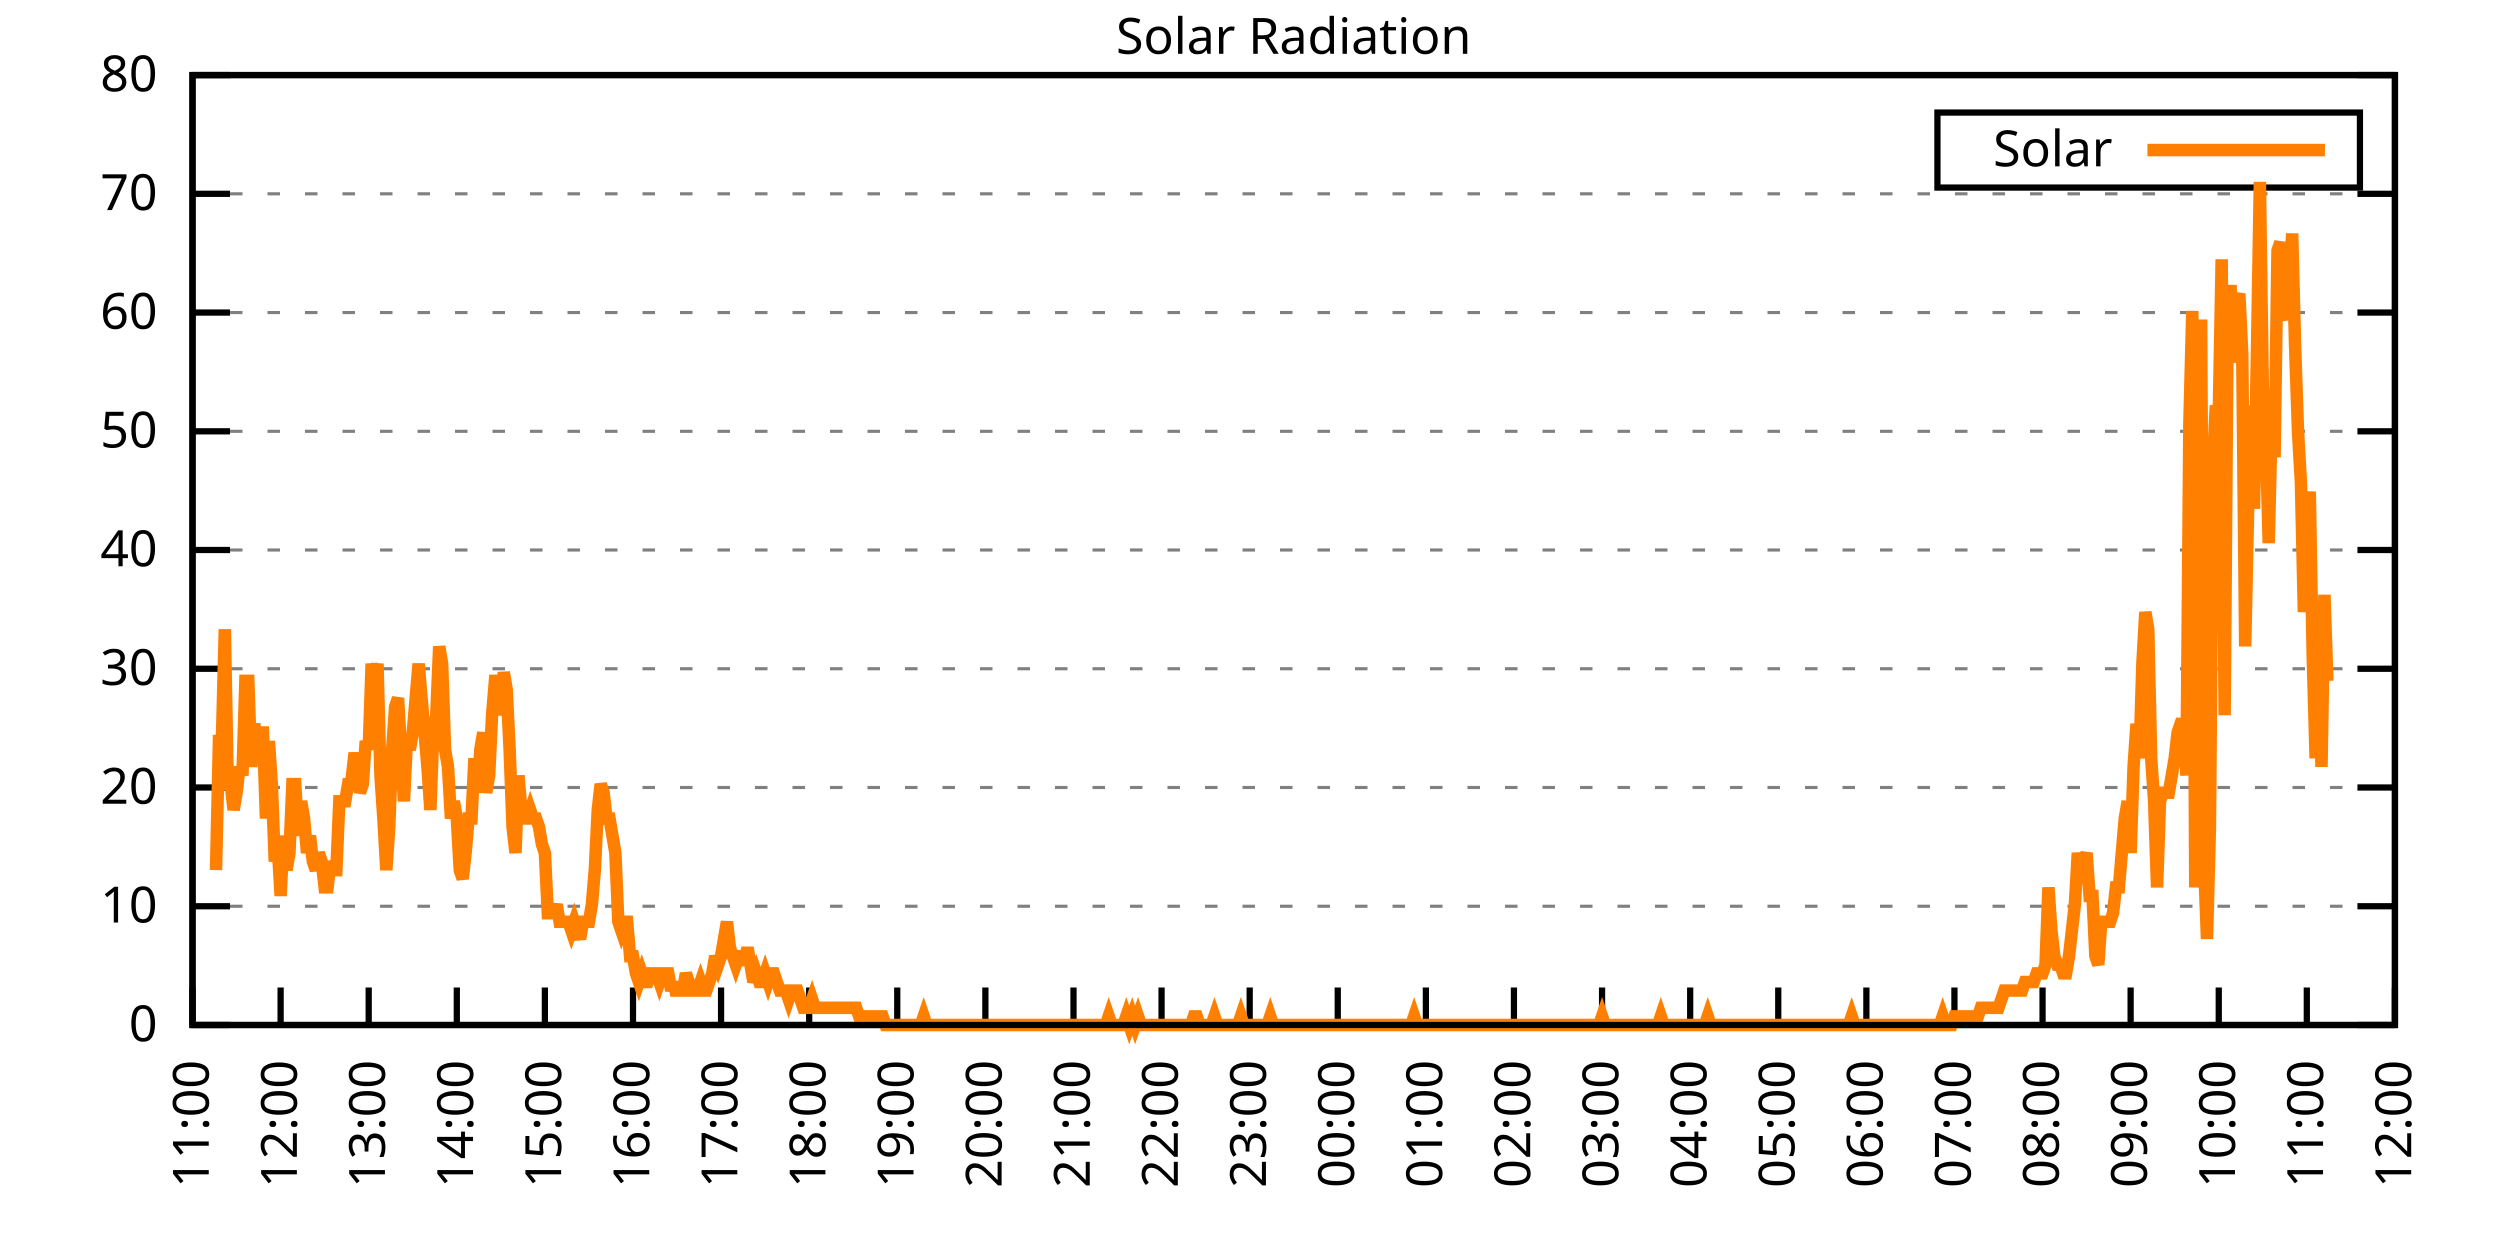
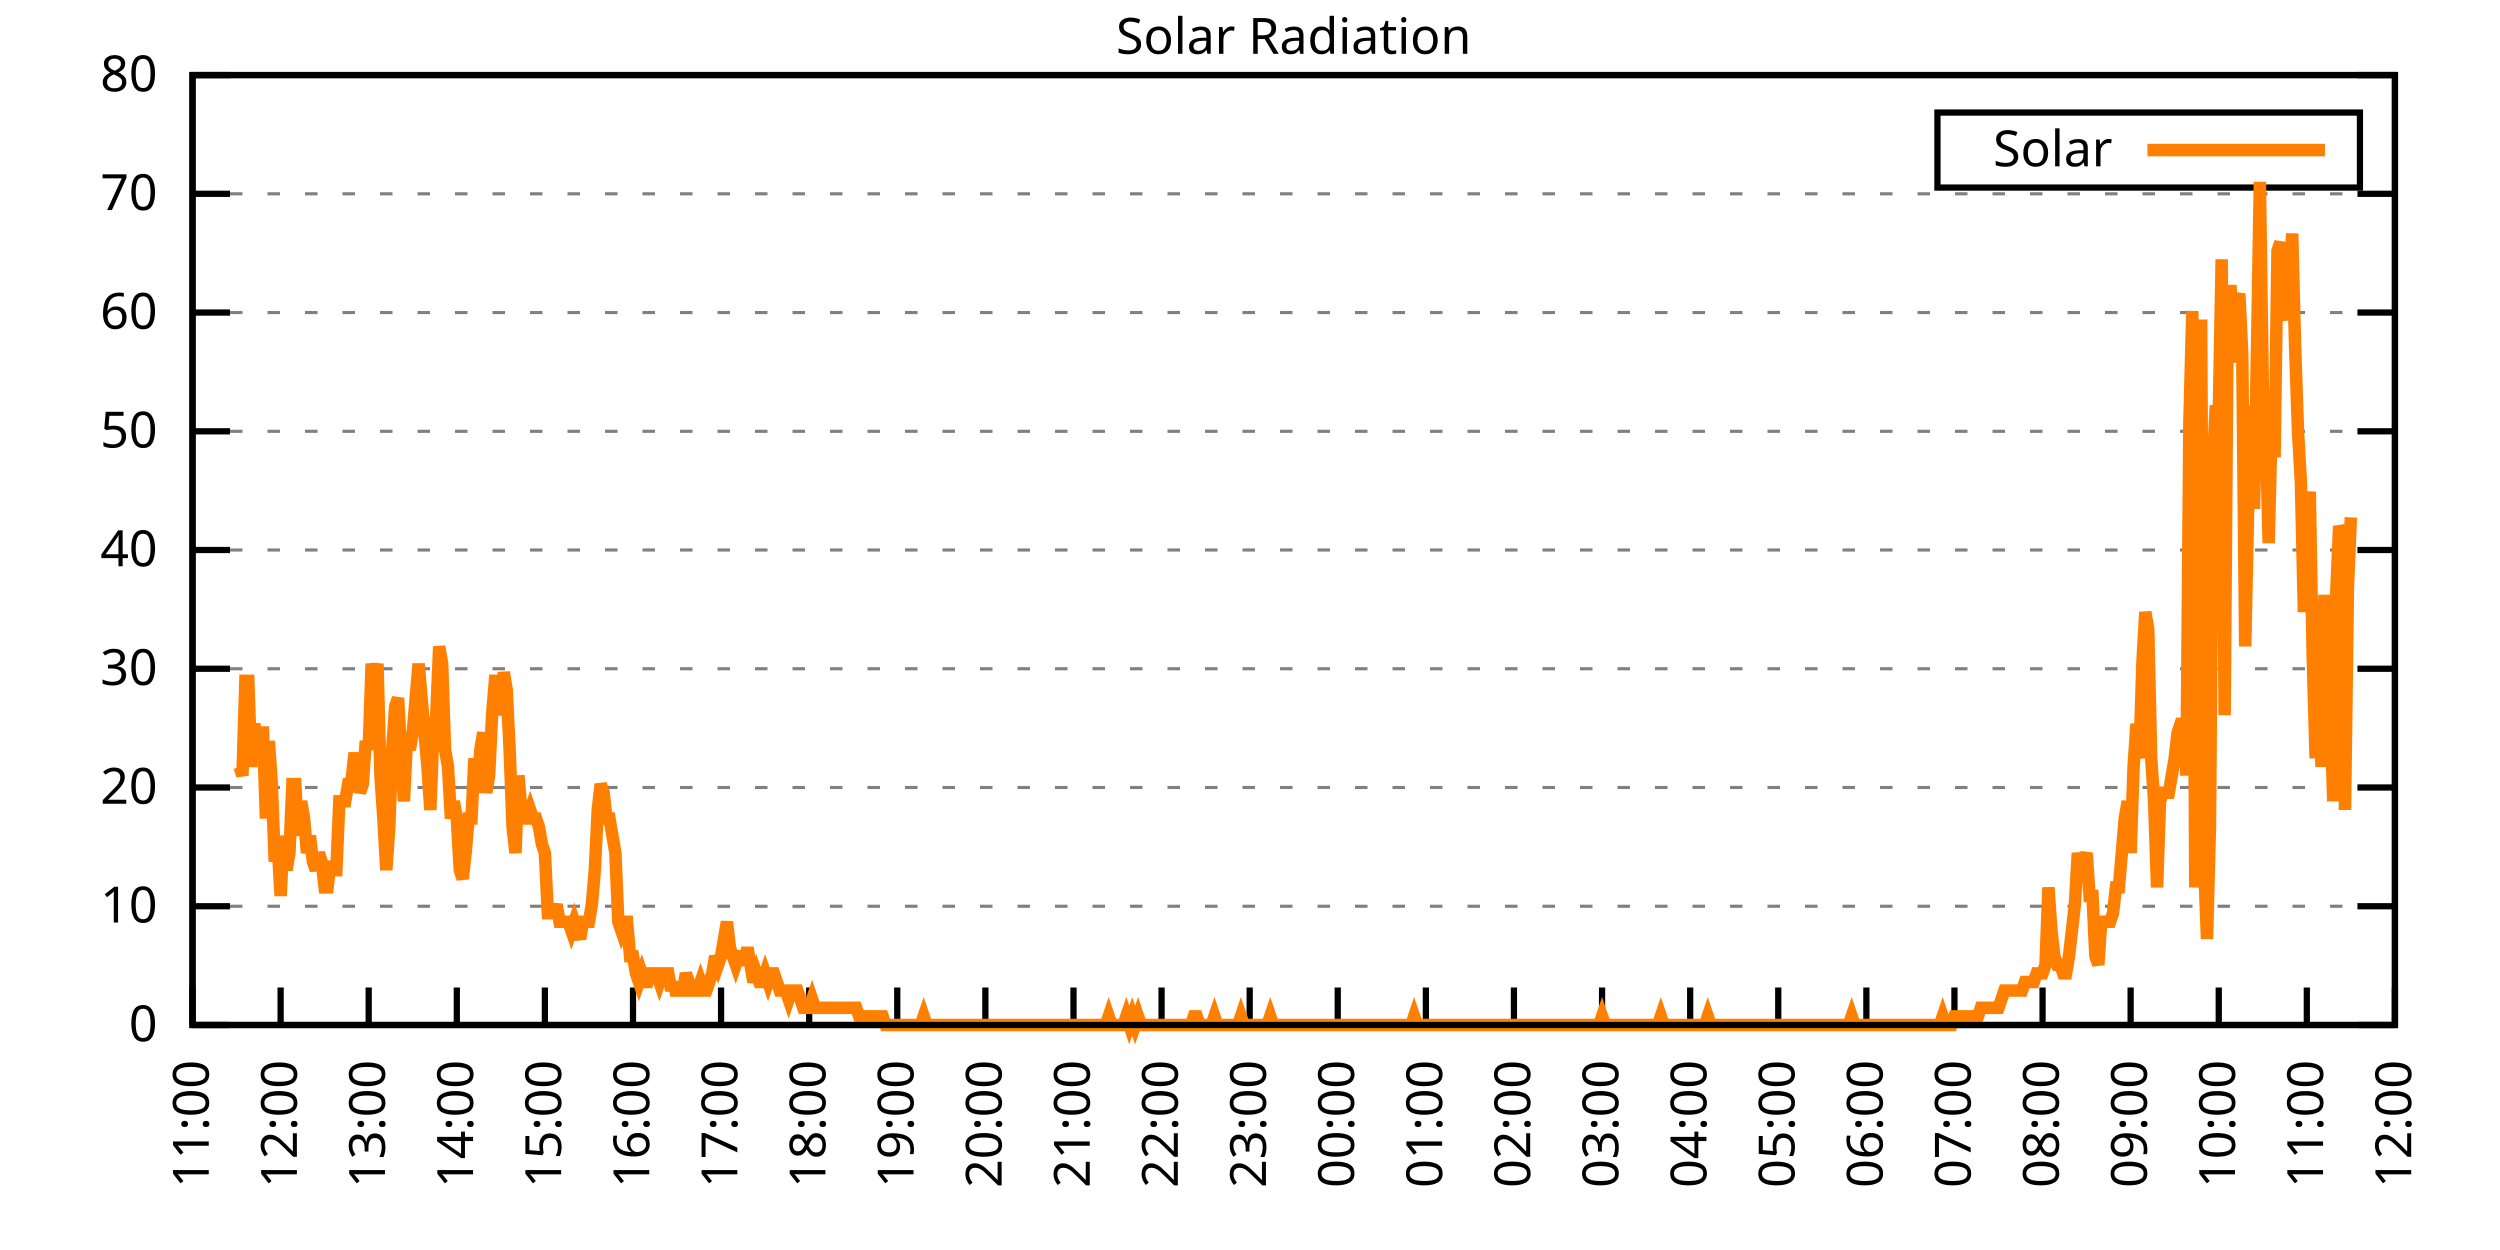
<svg xmlns="http://www.w3.org/2000/svg" xmlns:xlink="http://www.w3.org/1999/xlink" width="400" height="200" viewBox="0 0 400 200">
  <g id="gnuplot_canvas">
    <rect x="0" y="0" width="400" height="200" fill="none" />
    <defs>
      <circle id="gpDot" r="0.5" stroke-width="0.5" stroke="currentColor" />
      <path id="gpPt0" stroke-width="0.333" stroke="currentColor" d="M-1,0 h2 M0,-1 v2" />
      <path id="gpPt1" stroke-width="0.333" stroke="currentColor" d="M-1,-1 L1,1 M1,-1 L-1,1" />
      <path id="gpPt2" stroke-width="0.333" stroke="currentColor" d="M-1,0 L1,0 M0,-1 L0,1 M-1,-1 L1,1 M-1,1 L1,-1" />
      <rect id="gpPt3" stroke-width="0.333" stroke="currentColor" x="-1" y="-1" width="2" height="2" />
      <rect id="gpPt4" stroke-width="0.333" stroke="currentColor" fill="currentColor" x="-1" y="-1" width="2" height="2" />
      <circle id="gpPt5" stroke-width="0.333" stroke="currentColor" cx="0" cy="0" r="1" />
      <use xlink:href="#gpPt5" id="gpPt6" fill="currentColor" stroke="none" />
      <path id="gpPt7" stroke-width="0.333" stroke="currentColor" d="M0,-1.33 L-1.33,0.67 L1.33,0.67 z" />
      <use xlink:href="#gpPt7" id="gpPt8" fill="currentColor" stroke="none" />
      <use xlink:href="#gpPt7" id="gpPt9" stroke="currentColor" transform="rotate(180)" />
      <use xlink:href="#gpPt9" id="gpPt10" fill="currentColor" stroke="none" />
      <use xlink:href="#gpPt3" id="gpPt11" stroke="currentColor" transform="rotate(45)" />
      <use xlink:href="#gpPt11" id="gpPt12" fill="currentColor" stroke="none" />
      <path id="gpPt13" stroke-width="0.333" stroke="currentColor" d="M0,1.330 L1.265,0.411 L0.782,-1.067 L-0.782,-1.076 L-1.265,0.411 z" />
      <use xlink:href="#gpPt13" id="gpPt14" fill="currentColor" stroke="none" />
      <filter id="textbox" filterUnits="objectBoundingBox" x="0" y="0" height="1" width="1">
        <feFlood flood-color="white" flood-opacity="1" result="bgnd" />
        <feComposite in="SourceGraphic" in2="bgnd" operator="atop" />
      </filter>
      <filter id="greybox" filterUnits="objectBoundingBox" x="0" y="0" height="1" width="1">
        <feFlood flood-color="lightgrey" flood-opacity="1" result="grey" />
        <feComposite in="SourceGraphic" in2="grey" operator="atop" />
      </filter>
    </defs>
    <g fill="none" color="white" stroke="currentColor" stroke-width="1.00" stroke-linecap="butt" stroke-linejoin="miter">
</g>
    <g fill="none" color="black" stroke="currentColor" stroke-width="1.00" stroke-linecap="butt" stroke-linejoin="miter">
      <g stroke="none" shape-rendering="crispEdges">
        <polygon fill="rgb(255, 255, 255)" points="30.80,164.00 383.18,164.00 383.18,12.02 30.80,12.02 " />
      </g>
    </g>
    <g fill="none" color="black" stroke="currentColor" stroke-width="1.00" stroke-linecap="butt" stroke-linejoin="miter">
</g>
    <g fill="none" color="black" stroke="black" stroke-width="0.50" stroke-linecap="butt" stroke-linejoin="miter">
</g>
    <g fill="none" color="gray" stroke="currentColor" stroke-width="0.50" stroke-linecap="butt" stroke-linejoin="miter">
      <path stroke="gray" stroke-dasharray="2,4" class="gridline" d="M30.80,164.00 L383.19,164.00  " />
    </g>
    <g fill="none" color="gray" stroke="gray" stroke-width="1.00" stroke-linecap="butt" stroke-linejoin="miter">
</g>
    <g fill="none" color="black" stroke="currentColor" stroke-width="1.00" stroke-linecap="butt" stroke-linejoin="miter">
      <path stroke="black" d="M30.80,164.00 L36.80,164.00 M383.19,164.00 L377.19,164.00  " />
      <g transform="translate(25.20,166.60)" stroke="none" fill="black" font-family="Sans" font-size="8.00" text-anchor="end">
        <text>
          <tspan font-family="Sans"> 0</tspan>
        </text>
      </g>
    </g>
    <g fill="none" color="black" stroke="currentColor" stroke-width="1.00" stroke-linecap="butt" stroke-linejoin="miter">
</g>
    <g fill="none" color="black" stroke="black" stroke-width="0.50" stroke-linecap="butt" stroke-linejoin="miter">
</g>
    <g fill="none" color="gray" stroke="currentColor" stroke-width="0.50" stroke-linecap="butt" stroke-linejoin="miter">
      <path stroke="gray" stroke-dasharray="2,4" class="gridline" d="M30.80,145.00 L383.19,145.00  " />
    </g>
    <g fill="none" color="gray" stroke="gray" stroke-width="1.00" stroke-linecap="butt" stroke-linejoin="miter">
</g>
    <g fill="none" color="black" stroke="currentColor" stroke-width="1.00" stroke-linecap="butt" stroke-linejoin="miter">
      <path stroke="black" d="M30.80,145.00 L36.80,145.00 M383.19,145.00 L377.19,145.00  " />
      <g transform="translate(25.20,147.60)" stroke="none" fill="black" font-family="Sans" font-size="8.00" text-anchor="end">
        <text>
          <tspan font-family="Sans"> 10</tspan>
        </text>
      </g>
    </g>
    <g fill="none" color="black" stroke="currentColor" stroke-width="1.00" stroke-linecap="butt" stroke-linejoin="miter">
</g>
    <g fill="none" color="black" stroke="black" stroke-width="0.50" stroke-linecap="butt" stroke-linejoin="miter">
</g>
    <g fill="none" color="gray" stroke="currentColor" stroke-width="0.50" stroke-linecap="butt" stroke-linejoin="miter">
      <path stroke="gray" stroke-dasharray="2,4" class="gridline" d="M30.80,126.00 L383.19,126.00  " />
    </g>
    <g fill="none" color="gray" stroke="gray" stroke-width="1.00" stroke-linecap="butt" stroke-linejoin="miter">
</g>
    <g fill="none" color="black" stroke="currentColor" stroke-width="1.00" stroke-linecap="butt" stroke-linejoin="miter">
      <path stroke="black" d="M30.80,126.00 L36.80,126.00 M383.19,126.00 L377.19,126.00  " />
      <g transform="translate(25.20,128.60)" stroke="none" fill="black" font-family="Sans" font-size="8.00" text-anchor="end">
        <text>
          <tspan font-family="Sans"> 20</tspan>
        </text>
      </g>
    </g>
    <g fill="none" color="black" stroke="currentColor" stroke-width="1.00" stroke-linecap="butt" stroke-linejoin="miter">
</g>
    <g fill="none" color="black" stroke="black" stroke-width="0.50" stroke-linecap="butt" stroke-linejoin="miter">
</g>
    <g fill="none" color="gray" stroke="currentColor" stroke-width="0.50" stroke-linecap="butt" stroke-linejoin="miter">
      <path stroke="gray" stroke-dasharray="2,4" class="gridline" d="M30.80,107.00 L383.19,107.00  " />
    </g>
    <g fill="none" color="gray" stroke="gray" stroke-width="1.00" stroke-linecap="butt" stroke-linejoin="miter">
</g>
    <g fill="none" color="black" stroke="currentColor" stroke-width="1.00" stroke-linecap="butt" stroke-linejoin="miter">
      <path stroke="black" d="M30.80,107.00 L36.80,107.00 M383.19,107.00 L377.19,107.00  " />
      <g transform="translate(25.20,109.60)" stroke="none" fill="black" font-family="Sans" font-size="8.00" text-anchor="end">
        <text>
          <tspan font-family="Sans"> 30</tspan>
        </text>
      </g>
    </g>
    <g fill="none" color="black" stroke="currentColor" stroke-width="1.00" stroke-linecap="butt" stroke-linejoin="miter">
</g>
    <g fill="none" color="black" stroke="black" stroke-width="0.50" stroke-linecap="butt" stroke-linejoin="miter">
</g>
    <g fill="none" color="gray" stroke="currentColor" stroke-width="0.50" stroke-linecap="butt" stroke-linejoin="miter">
      <path stroke="gray" stroke-dasharray="2,4" class="gridline" d="M30.80,88.00 L383.19,88.00  " />
    </g>
    <g fill="none" color="gray" stroke="gray" stroke-width="1.00" stroke-linecap="butt" stroke-linejoin="miter">
</g>
    <g fill="none" color="black" stroke="currentColor" stroke-width="1.00" stroke-linecap="butt" stroke-linejoin="miter">
      <path stroke="black" d="M30.80,88.00 L36.80,88.00 M383.19,88.00 L377.19,88.00  " />
      <g transform="translate(25.20,90.60)" stroke="none" fill="black" font-family="Sans" font-size="8.00" text-anchor="end">
        <text>
          <tspan font-family="Sans"> 40</tspan>
        </text>
      </g>
    </g>
    <g fill="none" color="black" stroke="currentColor" stroke-width="1.00" stroke-linecap="butt" stroke-linejoin="miter">
</g>
    <g fill="none" color="black" stroke="black" stroke-width="0.50" stroke-linecap="butt" stroke-linejoin="miter">
</g>
    <g fill="none" color="gray" stroke="currentColor" stroke-width="0.50" stroke-linecap="butt" stroke-linejoin="miter">
      <path stroke="gray" stroke-dasharray="2,4" class="gridline" d="M30.80,69.01 L383.19,69.01  " />
    </g>
    <g fill="none" color="gray" stroke="gray" stroke-width="1.00" stroke-linecap="butt" stroke-linejoin="miter">
</g>
    <g fill="none" color="black" stroke="currentColor" stroke-width="1.00" stroke-linecap="butt" stroke-linejoin="miter">
      <path stroke="black" d="M30.80,69.01 L36.80,69.01 M383.19,69.01 L377.19,69.01  " />
      <g transform="translate(25.20,71.61)" stroke="none" fill="black" font-family="Sans" font-size="8.00" text-anchor="end">
        <text>
          <tspan font-family="Sans"> 50</tspan>
        </text>
      </g>
    </g>
    <g fill="none" color="black" stroke="currentColor" stroke-width="1.00" stroke-linecap="butt" stroke-linejoin="miter">
</g>
    <g fill="none" color="black" stroke="black" stroke-width="0.50" stroke-linecap="butt" stroke-linejoin="miter">
</g>
    <g fill="none" color="gray" stroke="currentColor" stroke-width="0.50" stroke-linecap="butt" stroke-linejoin="miter">
      <path stroke="gray" stroke-dasharray="2,4" class="gridline" d="M30.80,50.01 L383.19,50.01  " />
    </g>
    <g fill="none" color="gray" stroke="gray" stroke-width="1.00" stroke-linecap="butt" stroke-linejoin="miter">
</g>
    <g fill="none" color="black" stroke="currentColor" stroke-width="1.00" stroke-linecap="butt" stroke-linejoin="miter">
      <path stroke="black" d="M30.80,50.01 L36.80,50.01 M383.19,50.01 L377.19,50.01  " />
      <g transform="translate(25.20,52.61)" stroke="none" fill="black" font-family="Sans" font-size="8.00" text-anchor="end">
        <text>
          <tspan font-family="Sans"> 60</tspan>
        </text>
      </g>
    </g>
    <g fill="none" color="black" stroke="currentColor" stroke-width="1.00" stroke-linecap="butt" stroke-linejoin="miter">
</g>
    <g fill="none" color="black" stroke="black" stroke-width="0.50" stroke-linecap="butt" stroke-linejoin="miter">
</g>
    <g fill="none" color="gray" stroke="currentColor" stroke-width="0.50" stroke-linecap="butt" stroke-linejoin="miter">
      <path stroke="gray" stroke-dasharray="2,4" class="gridline" d="M30.80,31.01 L383.19,31.01  " />
    </g>
    <g fill="none" color="gray" stroke="gray" stroke-width="1.00" stroke-linecap="butt" stroke-linejoin="miter">
</g>
    <g fill="none" color="black" stroke="currentColor" stroke-width="1.00" stroke-linecap="butt" stroke-linejoin="miter">
      <path stroke="black" d="M30.80,31.01 L36.80,31.01 M383.19,31.01 L377.19,31.01  " />
      <g transform="translate(25.20,33.61)" stroke="none" fill="black" font-family="Sans" font-size="8.00" text-anchor="end">
        <text>
          <tspan font-family="Sans"> 70</tspan>
        </text>
      </g>
    </g>
    <g fill="none" color="black" stroke="currentColor" stroke-width="1.00" stroke-linecap="butt" stroke-linejoin="miter">
</g>
    <g fill="none" color="black" stroke="black" stroke-width="0.50" stroke-linecap="butt" stroke-linejoin="miter">
</g>
    <g fill="none" color="gray" stroke="currentColor" stroke-width="0.50" stroke-linecap="butt" stroke-linejoin="miter">
      <path stroke="gray" stroke-dasharray="2,4" class="gridline" d="M30.80,12.01 L383.19,12.01  " />
    </g>
    <g fill="none" color="gray" stroke="gray" stroke-width="1.00" stroke-linecap="butt" stroke-linejoin="miter">
</g>
    <g fill="none" color="black" stroke="currentColor" stroke-width="1.00" stroke-linecap="butt" stroke-linejoin="miter">
      <path stroke="black" d="M30.80,12.01 L36.80,12.01 M383.19,12.01 L377.19,12.01  " />
      <g transform="translate(25.20,14.61)" stroke="none" fill="black" font-family="Sans" font-size="8.00" text-anchor="end">
        <text>
          <tspan font-family="Sans"> 80</tspan>
        </text>
      </g>
    </g>
    <g fill="none" color="black" stroke="currentColor" stroke-width="1.00" stroke-linecap="butt" stroke-linejoin="miter">
      <path stroke="black" d="M30.80,164.00 L30.80,158.00  " />
      <g transform="translate(33.40,169.60) rotate(270.00)" stroke="none" fill="black" font-family="Sans" font-size="8.00" text-anchor="end">
        <text>
          <tspan font-family="Sans">11:00</tspan>
        </text>
      </g>
    </g>
    <g fill="none" color="black" stroke="currentColor" stroke-width="1.00" stroke-linecap="butt" stroke-linejoin="miter">
      <path stroke="black" d="M44.90,164.00 L44.90,158.00  " />
      <g transform="translate(47.50,169.60) rotate(270.00)" stroke="none" fill="black" font-family="Sans" font-size="8.00" text-anchor="end">
        <text>
          <tspan font-family="Sans">12:00</tspan>
        </text>
      </g>
    </g>
    <g fill="none" color="black" stroke="currentColor" stroke-width="1.00" stroke-linecap="butt" stroke-linejoin="miter">
      <path stroke="black" d="M58.99,164.00 L58.99,158.00  " />
      <g transform="translate(61.59,169.60) rotate(270.00)" stroke="none" fill="black" font-family="Sans" font-size="8.00" text-anchor="end">
        <text>
          <tspan font-family="Sans">13:00</tspan>
        </text>
      </g>
    </g>
    <g fill="none" color="black" stroke="currentColor" stroke-width="1.00" stroke-linecap="butt" stroke-linejoin="miter">
      <path stroke="black" d="M73.09,164.00 L73.09,158.00  " />
      <g transform="translate(75.69,169.60) rotate(270.00)" stroke="none" fill="black" font-family="Sans" font-size="8.00" text-anchor="end">
        <text>
          <tspan font-family="Sans">14:00</tspan>
        </text>
      </g>
    </g>
    <g fill="none" color="black" stroke="currentColor" stroke-width="1.00" stroke-linecap="butt" stroke-linejoin="miter">
      <path stroke="black" d="M87.18,164.00 L87.18,158.00  " />
      <g transform="translate(89.78,169.60) rotate(270.00)" stroke="none" fill="black" font-family="Sans" font-size="8.00" text-anchor="end">
        <text>
          <tspan font-family="Sans">15:00</tspan>
        </text>
      </g>
    </g>
    <g fill="none" color="black" stroke="currentColor" stroke-width="1.00" stroke-linecap="butt" stroke-linejoin="miter">
      <path stroke="black" d="M101.28,164.00 L101.28,158.00  " />
      <g transform="translate(103.88,169.60) rotate(270.00)" stroke="none" fill="black" font-family="Sans" font-size="8.00" text-anchor="end">
        <text>
          <tspan font-family="Sans">16:00</tspan>
        </text>
      </g>
    </g>
    <g fill="none" color="black" stroke="currentColor" stroke-width="1.00" stroke-linecap="butt" stroke-linejoin="miter">
      <path stroke="black" d="M115.37,164.00 L115.37,158.00  " />
      <g transform="translate(117.97,169.60) rotate(270.00)" stroke="none" fill="black" font-family="Sans" font-size="8.00" text-anchor="end">
        <text>
          <tspan font-family="Sans">17:00</tspan>
        </text>
      </g>
    </g>
    <g fill="none" color="black" stroke="currentColor" stroke-width="1.00" stroke-linecap="butt" stroke-linejoin="miter">
      <path stroke="black" d="M129.47,164.00 L129.47,158.00  " />
      <g transform="translate(132.07,169.60) rotate(270.00)" stroke="none" fill="black" font-family="Sans" font-size="8.00" text-anchor="end">
        <text>
          <tspan font-family="Sans">18:00</tspan>
        </text>
      </g>
    </g>
    <g fill="none" color="black" stroke="currentColor" stroke-width="1.00" stroke-linecap="butt" stroke-linejoin="miter">
      <path stroke="black" d="M143.56,164.00 L143.56,158.00  " />
      <g transform="translate(146.16,169.60) rotate(270.00)" stroke="none" fill="black" font-family="Sans" font-size="8.00" text-anchor="end">
        <text>
          <tspan font-family="Sans">19:00</tspan>
        </text>
      </g>
    </g>
    <g fill="none" color="black" stroke="currentColor" stroke-width="1.00" stroke-linecap="butt" stroke-linejoin="miter">
      <path stroke="black" d="M157.66,164.00 L157.66,158.00  " />
      <g transform="translate(160.26,169.60) rotate(270.00)" stroke="none" fill="black" font-family="Sans" font-size="8.00" text-anchor="end">
        <text>
          <tspan font-family="Sans">20:00</tspan>
        </text>
      </g>
    </g>
    <g fill="none" color="black" stroke="currentColor" stroke-width="1.00" stroke-linecap="butt" stroke-linejoin="miter">
      <path stroke="black" d="M171.76,164.00 L171.76,158.00  " />
      <g transform="translate(174.36,169.60) rotate(270.00)" stroke="none" fill="black" font-family="Sans" font-size="8.00" text-anchor="end">
        <text>
          <tspan font-family="Sans">21:00</tspan>
        </text>
      </g>
    </g>
    <g fill="none" color="black" stroke="currentColor" stroke-width="1.00" stroke-linecap="butt" stroke-linejoin="miter">
      <path stroke="black" d="M185.85,164.00 L185.85,158.00  " />
      <g transform="translate(188.45,169.60) rotate(270.00)" stroke="none" fill="black" font-family="Sans" font-size="8.00" text-anchor="end">
        <text>
          <tspan font-family="Sans">22:00</tspan>
        </text>
      </g>
    </g>
    <g fill="none" color="black" stroke="currentColor" stroke-width="1.00" stroke-linecap="butt" stroke-linejoin="miter">
      <path stroke="black" d="M199.95,164.00 L199.95,158.00  " />
      <g transform="translate(202.55,169.60) rotate(270.00)" stroke="none" fill="black" font-family="Sans" font-size="8.00" text-anchor="end">
        <text>
          <tspan font-family="Sans">23:00</tspan>
        </text>
      </g>
    </g>
    <g fill="none" color="black" stroke="currentColor" stroke-width="1.00" stroke-linecap="butt" stroke-linejoin="miter">
      <path stroke="black" d="M214.04,164.00 L214.04,158.00  " />
      <g transform="translate(216.64,169.60) rotate(270.00)" stroke="none" fill="black" font-family="Sans" font-size="8.00" text-anchor="end">
        <text>
          <tspan font-family="Sans">00:00</tspan>
        </text>
      </g>
    </g>
    <g fill="none" color="black" stroke="currentColor" stroke-width="1.00" stroke-linecap="butt" stroke-linejoin="miter">
      <path stroke="black" d="M228.14,164.00 L228.14,158.00  " />
      <g transform="translate(230.74,169.60) rotate(270.00)" stroke="none" fill="black" font-family="Sans" font-size="8.00" text-anchor="end">
        <text>
          <tspan font-family="Sans">01:00</tspan>
        </text>
      </g>
    </g>
    <g fill="none" color="black" stroke="currentColor" stroke-width="1.00" stroke-linecap="butt" stroke-linejoin="miter">
      <path stroke="black" d="M242.23,164.00 L242.23,158.00  " />
      <g transform="translate(244.83,169.60) rotate(270.00)" stroke="none" fill="black" font-family="Sans" font-size="8.00" text-anchor="end">
        <text>
          <tspan font-family="Sans">02:00</tspan>
        </text>
      </g>
    </g>
    <g fill="none" color="black" stroke="currentColor" stroke-width="1.00" stroke-linecap="butt" stroke-linejoin="miter">
      <path stroke="black" d="M256.33,164.00 L256.33,158.00  " />
      <g transform="translate(258.93,169.60) rotate(270.00)" stroke="none" fill="black" font-family="Sans" font-size="8.00" text-anchor="end">
        <text>
          <tspan font-family="Sans">03:00</tspan>
        </text>
      </g>
    </g>
    <g fill="none" color="black" stroke="currentColor" stroke-width="1.00" stroke-linecap="butt" stroke-linejoin="miter">
      <path stroke="black" d="M270.43,164.00 L270.43,158.00  " />
      <g transform="translate(273.03,169.60) rotate(270.00)" stroke="none" fill="black" font-family="Sans" font-size="8.00" text-anchor="end">
        <text>
          <tspan font-family="Sans">04:00</tspan>
        </text>
      </g>
    </g>
    <g fill="none" color="black" stroke="currentColor" stroke-width="1.00" stroke-linecap="butt" stroke-linejoin="miter">
      <path stroke="black" d="M284.52,164.00 L284.52,158.00  " />
      <g transform="translate(287.12,169.60) rotate(270.00)" stroke="none" fill="black" font-family="Sans" font-size="8.00" text-anchor="end">
        <text>
          <tspan font-family="Sans">05:00</tspan>
        </text>
      </g>
    </g>
    <g fill="none" color="black" stroke="currentColor" stroke-width="1.00" stroke-linecap="butt" stroke-linejoin="miter">
      <path stroke="black" d="M298.62,164.00 L298.62,158.00  " />
      <g transform="translate(301.22,169.60) rotate(270.00)" stroke="none" fill="black" font-family="Sans" font-size="8.00" text-anchor="end">
        <text>
          <tspan font-family="Sans">06:00</tspan>
        </text>
      </g>
    </g>
    <g fill="none" color="black" stroke="currentColor" stroke-width="1.00" stroke-linecap="butt" stroke-linejoin="miter">
      <path stroke="black" d="M312.71,164.00 L312.71,158.00  " />
      <g transform="translate(315.31,169.60) rotate(270.00)" stroke="none" fill="black" font-family="Sans" font-size="8.00" text-anchor="end">
        <text>
          <tspan font-family="Sans">07:00</tspan>
        </text>
      </g>
    </g>
    <g fill="none" color="black" stroke="currentColor" stroke-width="1.00" stroke-linecap="butt" stroke-linejoin="miter">
      <path stroke="black" d="M326.81,164.00 L326.81,158.00  " />
      <g transform="translate(329.41,169.60) rotate(270.00)" stroke="none" fill="black" font-family="Sans" font-size="8.00" text-anchor="end">
        <text>
          <tspan font-family="Sans">08:00</tspan>
        </text>
      </g>
    </g>
    <g fill="none" color="black" stroke="currentColor" stroke-width="1.00" stroke-linecap="butt" stroke-linejoin="miter">
      <path stroke="black" d="M340.90,164.00 L340.90,158.00  " />
      <g transform="translate(343.50,169.60) rotate(270.00)" stroke="none" fill="black" font-family="Sans" font-size="8.00" text-anchor="end">
        <text>
          <tspan font-family="Sans">09:00</tspan>
        </text>
      </g>
    </g>
    <g fill="none" color="black" stroke="currentColor" stroke-width="1.00" stroke-linecap="butt" stroke-linejoin="miter">
      <path stroke="black" d="M355.00,164.00 L355.00,158.00  " />
      <g transform="translate(357.60,169.60) rotate(270.00)" stroke="none" fill="black" font-family="Sans" font-size="8.00" text-anchor="end">
        <text>
          <tspan font-family="Sans">10:00</tspan>
        </text>
      </g>
    </g>
    <g fill="none" color="black" stroke="currentColor" stroke-width="1.00" stroke-linecap="butt" stroke-linejoin="miter">
      <path stroke="black" d="M369.09,164.00 L369.09,158.00  " />
      <g transform="translate(371.69,169.60) rotate(270.00)" stroke="none" fill="black" font-family="Sans" font-size="8.00" text-anchor="end">
        <text>
          <tspan font-family="Sans">11:00</tspan>
        </text>
      </g>
    </g>
    <g fill="none" color="black" stroke="currentColor" stroke-width="1.00" stroke-linecap="butt" stroke-linejoin="miter">
      <path stroke="black" d="M383.19,164.00 L383.19,158.00  " />
      <g transform="translate(385.79,169.60) rotate(270.00)" stroke="none" fill="black" font-family="Sans" font-size="8.00" text-anchor="end">
        <text>
          <tspan font-family="Sans">12:00</tspan>
        </text>
      </g>
    </g>
    <g fill="none" color="black" stroke="currentColor" stroke-width="1.00" stroke-linecap="butt" stroke-linejoin="miter">
</g>
    <g fill="none" color="black" stroke="currentColor" stroke-width="1.00" stroke-linecap="butt" stroke-linejoin="miter">
      <path stroke="black" d="M30.80,12.01 L30.80,164.00 L383.19,164.00 L383.19,12.01 L30.80,12.01 Z  " />
    </g>
    <g fill="none" color="black" stroke="currentColor" stroke-width="1.00" stroke-linecap="butt" stroke-linejoin="miter">
</g>
    <g fill="none" color="black" stroke="currentColor" stroke-width="1.00" stroke-linecap="butt" stroke-linejoin="miter">
      <path stroke="black" d="M309.99,30.01 L309.99,18.01 L377.59,18.01 L377.59,30.01 L309.99,30.01 Z  " />
    </g>
    <g id="Solar_Radiation_plot_1">
      <g fill="none" color="white" stroke="black" stroke-width="2.00" stroke-linecap="butt" stroke-linejoin="miter">
</g>
      <g fill="none" color="black" stroke="currentColor" stroke-width="2.00" stroke-linecap="butt" stroke-linejoin="miter">
        <g transform="translate(337.99,26.61)" stroke="none" fill="black" font-family="Sans" font-size="8.00" text-anchor="end">
          <text>
            <tspan font-family="Sans">Solar</tspan>
          </text>
        </g>
      </g>
      <g fill="none" color="black" stroke="currentColor" stroke-width="2.00" stroke-linecap="butt" stroke-linejoin="miter">
-         <path stroke="rgb(255, 127,   0)" d="M343.59,24.01 L371.99,24.01 M34.56,139.22 L35.03,118.57 L35.50,118.57 L35.97,100.68 L36.44,125.46 L36.91,125.46   L37.38,129.59 L37.85,126.83 L38.32,122.70 L38.79,124.08 L39.26,108.94 L39.73,108.94 L40.20,122.70 L40.67,115.82   L41.14,118.57 L41.61,117.20 L42.08,117.20 L42.55,130.96 L43.02,118.57 L43.49,125.46 L43.96,137.85 L44.43,135.09   L44.90,143.35 L45.37,133.72 L45.84,139.22 L46.31,136.47 L46.78,125.46 L47.24,125.46 L47.71,133.72 L48.18,128.21   L48.65,130.96 L49.12,136.47 L49.59,133.72 L50.06,137.85 L50.53,139.22 L51.00,136.47 L51.47,137.85 L51.94,141.98   L52.41,141.98 L52.88,137.85 L53.35,139.22 L53.82,139.22 L54.29,128.21 L54.76,128.21 L55.23,128.21 L55.70,125.46   L56.17,125.46 L56.64,121.33 L57.11,121.33 L57.58,126.83 L58.05,125.46 L58.52,118.57 L58.99,119.95 L59.46,106.19   L59.93,108.94 L60.40,106.19 L60.87,124.08 L61.34,130.96 L61.81,139.22 L62.28,132.34 L62.75,119.95 L63.22,113.07   L63.69,111.69 L64.16,119.95 L64.63,128.21 L65.10,118.57 L65.57,119.95 L66.04,117.20 L66.51,111.69 L66.98,106.19   L67.45,111.69 L67.92,117.20 L68.39,122.70 L68.86,129.59 L69.33,117.20 L69.80,114.44 L70.27,103.43 L70.74,106.19   L71.21,119.95 L71.68,122.70 L72.15,130.96 L72.62,128.21 L73.09,130.96 L73.56,139.22 L74.03,140.60 L74.50,136.47   L74.97,130.96 L75.44,130.96 L75.91,121.33 L76.38,126.83 L76.85,119.95 L77.32,117.20 L77.79,126.83 L78.26,124.08   L78.73,114.44 L79.19,108.94 L79.66,108.94 L80.13,114.44 L80.60,107.56 L81.07,110.32 L81.54,119.95 L82.01,132.34   L82.48,136.47 L82.95,124.08 L83.42,129.59 L83.89,130.96 L84.36,130.96 L84.83,129.59 L85.30,130.96 L85.77,130.96   L86.24,132.34 L86.71,135.09 L87.18,136.47 L87.65,146.11 L88.12,146.11 L88.59,146.11 L89.06,144.73 L89.53,147.48   L90.00,147.48 L90.47,147.48 L90.94,147.48 L91.41,148.86 L91.88,147.48 L92.35,148.86 L92.82,150.23 L93.29,147.48   L93.76,147.48 L94.23,147.48 L94.70,144.73 L95.17,139.22 L95.64,129.59 L96.11,125.46 L96.58,126.83 L97.05,130.96   L97.52,130.96 L97.99,133.72 L98.46,136.47 L98.93,147.48 L99.40,148.86 L99.87,147.48 L100.34,147.48 L100.81,152.99   L101.28,152.99 L101.75,155.74 L102.22,157.12 L102.69,155.74 L103.16,157.12 L103.63,157.12 L104.10,155.74 L104.57,155.74   L105.04,155.74 L105.51,157.12 L105.98,155.74 L106.45,155.74 L106.92,155.74 L107.39,158.49 L107.86,157.12 L108.09,158.49   L108.80,158.49 L109.27,158.49 L109.74,155.74 L110.21,157.12 L110.68,158.49 L111.14,158.49 L111.61,158.49 L112.08,157.12   L112.55,158.49 L113.02,158.49 L113.49,157.12 L113.96,155.74 L114.43,152.99 L114.90,154.36 L115.37,152.99 L115.84,150.23   L116.31,147.48 L116.78,151.61 L117.25,152.99 L117.72,154.36 L118.19,152.99 L118.66,152.99 L119.13,154.36 L119.60,151.61   L120.07,154.36 L120.54,157.12 L121.01,155.74 L121.48,157.12 L121.95,157.12 L122.42,155.74 L122.89,157.12 L123.36,155.74   L123.83,155.74 L124.30,157.12 L124.77,158.49 L125.24,158.49 L125.71,158.49 L126.18,159.87 L126.65,158.49 L127.12,158.49   L127.59,158.49 L128.06,159.87 L128.53,161.25 L129.00,161.25 L129.47,161.25 L129.94,159.87 L130.41,161.25 L130.88,161.25   L131.35,161.25 L131.82,161.25 L132.29,161.25 L132.76,161.25 L133.23,161.25 L133.70,161.25 L134.17,161.25 L134.64,161.25   L135.11,161.25 L135.58,161.25 L136.05,161.25 L136.52,161.25 L136.99,161.25 L137.46,162.62 L137.93,162.62 L138.40,162.62   L138.87,162.62 L139.34,162.62 L139.81,162.62 L140.28,162.62 L140.75,162.62 L141.22,162.62 L141.69,164.00 L142.16,164.00   L142.63,164.00 L143.09,164.00 L143.56,164.00 L144.03,164.00 L144.50,164.00 L144.97,164.00 L145.44,164.00 L145.91,164.00   L146.38,164.00 L146.85,164.00 L147.32,164.00 L147.79,162.62 L148.26,164.00 L148.73,164.00 L149.20,164.00 L149.67,164.00   L150.14,164.00 L150.61,164.00 L151.08,164.00 L151.55,164.00 L152.02,164.00 L152.49,164.00 L152.96,164.00 L153.43,164.00   L153.90,164.00 L154.37,164.00 L154.84,164.00 L155.31,164.00 L155.78,164.00 L156.25,164.00 L156.72,164.00 L157.19,164.00   L157.66,164.00 L158.13,164.00 L158.60,164.00 L159.07,164.00 L159.54,164.00 L160.01,164.00 L160.48,164.00 L160.95,164.00   L161.42,164.00 L161.89,164.00 L162.36,164.00 L172.93,164.00 L173.64,164.00 L174.11,164.00 L174.58,164.00 L175.04,164.00   L175.51,164.00 L175.98,164.00 L176.45,164.00 L176.92,164.00 L177.39,162.62 L177.86,164.00 L178.33,164.00 L178.80,164.00   L179.27,164.00 L179.74,164.00 L180.21,162.62 L180.68,164.00 L181.15,162.62 L181.62,164.00 L182.09,162.62 L182.56,164.00   L183.03,164.00 L183.50,164.00 L183.97,164.00 L184.44,164.00 L184.91,164.00 L185.38,164.00 L185.85,164.00 L186.32,164.00   L186.79,164.00 L187.26,164.00 L187.73,164.00 L188.20,164.00 L188.67,164.00 L189.14,164.00 L189.61,164.00 L190.08,164.00   L190.55,164.00 L191.02,162.62 L191.49,162.62 L191.96,164.00 L192.43,164.00 L192.90,164.00 L193.37,164.00 L193.84,164.00   L194.31,162.62 L194.78,164.00 L195.25,164.00 L195.72,164.00 L196.19,164.00 L196.66,164.00 L197.13,164.00 L197.60,164.00   L198.07,164.00 L198.54,162.62 L199.01,164.00 L199.48,164.00 L199.95,164.00 L200.42,164.00 L200.89,164.00 L201.36,164.00   L201.83,164.00 L202.30,164.00 L202.77,164.00 L203.24,162.62 L203.71,164.00 L204.18,164.00 L204.65,164.00 L205.12,164.00   L205.59,164.00 L206.06,164.00 L206.53,164.00 L207.00,164.00 L207.46,164.00 L207.93,164.00 L208.40,164.00 L208.87,164.00   L209.34,164.00 L209.81,164.00 L210.28,164.00 L210.75,164.00 L211.22,164.00 L211.69,164.00 L212.16,164.00 L212.63,164.00   L213.10,164.00 L213.57,164.00 L214.04,164.00 L214.51,164.00 L214.98,164.00 L215.45,164.00 L215.92,164.00 L216.39,164.00   L216.86,164.00 L217.33,164.00 L217.80,164.00 L218.27,164.00 L218.74,164.00 L219.21,164.00 L219.68,164.00 L220.15,164.00   L220.62,164.00 L221.09,164.00 L221.56,164.00 L222.03,164.00 L222.50,164.00 L222.97,164.00 L223.44,164.00 L223.91,164.00   L224.38,164.00 L224.85,164.00 L225.32,164.00 L225.79,164.00 L226.26,162.62 L226.73,164.00 L227.20,164.00 L227.67,164.00   L228.14,164.00 L228.61,164.00 L229.08,164.00 L229.55,164.00 L230.02,164.00 L230.49,164.00 L230.96,164.00 L231.43,164.00   L231.90,164.00 L232.37,164.00 L232.84,164.00 L233.31,164.00 L233.78,164.00 L234.25,164.00 L234.72,164.00 L235.19,164.00   L235.66,164.00 L236.13,164.00 L236.60,164.00 L237.07,164.00 L237.54,164.00 L238.01,164.00 L238.48,164.00 L238.95,164.00   L239.41,164.00 L239.88,164.00 L240.35,164.00 L240.82,164.00 L241.29,164.00 L241.76,164.00 L242.23,164.00 L242.70,164.00   L243.17,164.00 L243.64,164.00 L244.11,164.00 L244.58,164.00 L245.05,164.00 L245.52,164.00 L245.99,164.00 L246.46,164.00   L246.93,164.00 L247.40,164.00 L247.87,164.00 L248.34,164.00 L248.81,164.00 L249.28,164.00 L249.75,164.00 L250.22,164.00   L250.69,164.00 L251.16,164.00 L251.63,164.00 L252.10,164.00 L252.57,164.00 L253.04,164.00 L253.51,164.00 L253.98,164.00   L254.45,164.00 L254.92,164.00 L255.39,164.00 L255.86,164.00 L256.33,162.62 L256.80,164.00 L257.27,164.00 L257.74,164.00   L258.21,164.00 L258.68,164.00 L259.15,164.00 L259.62,164.00 L260.09,164.00 L260.56,164.00 L261.03,164.00 L261.50,164.00   L261.97,164.00 L262.44,164.00 L262.91,164.00 L263.38,164.00 L263.85,164.00 L264.32,164.00 L264.79,164.00 L265.26,164.00   L265.73,162.62 L266.20,164.00 L266.67,164.00 L267.14,164.00 L267.61,164.00 L268.08,164.00 L268.55,164.00 L269.02,164.00   L269.49,164.00 L269.96,164.00 L270.43,164.00 L270.90,164.00 L271.36,164.00 L271.83,164.00 L272.30,164.00 L272.77,164.00   L273.24,162.62 L273.71,164.00 L274.18,164.00 L274.65,164.00 L275.12,164.00 L275.59,164.00 L276.06,164.00 L276.53,164.00   L277.00,164.00 L277.47,164.00 L277.94,164.00 L278.41,164.00 L278.88,164.00 L279.35,164.00 L279.82,164.00 L280.29,164.00   L280.76,164.00 L281.23,164.00 L281.70,164.00 L282.17,164.00 L282.64,164.00 L283.11,164.00 L283.58,164.00 L284.05,164.00   L284.52,164.00 L284.99,164.00 L285.46,164.00 L285.93,164.00 L286.40,164.00 L286.87,164.00 L287.34,164.00 L287.81,164.00   L288.28,164.00 L288.75,164.00 L289.22,164.00 L289.69,164.00 L290.16,164.00 L290.63,164.00 L291.10,164.00 L291.57,164.00   L292.04,164.00 L292.51,164.00 L292.98,164.00 L293.45,164.00 L293.92,164.00 L294.39,164.00 L294.86,164.00 L295.33,164.00   L295.80,164.00 L296.27,162.62 L296.74,164.00 L297.21,164.00 L297.68,164.00 L298.15,164.00 L298.62,164.00 L299.09,164.00   L299.56,164.00 L300.03,164.00 L300.50,164.00 L300.97,164.00 L301.44,164.00 L301.91,164.00 L302.38,164.00 L302.85,164.00   L303.31,164.00 L303.78,164.00 L304.25,164.00 L304.72,164.00 L305.19,164.00 L305.66,164.00 L306.13,164.00 L306.60,164.00   L307.07,164.00 L307.54,164.00 L308.01,164.00 L308.48,164.00 L308.95,164.00 L309.42,164.00 L309.89,164.00 L310.36,164.00   L310.83,162.62 L311.30,164.00 L311.77,164.00 L312.24,164.00 L312.71,162.62 L313.18,162.62 L313.65,162.62 L314.12,162.62   L314.59,162.62 L315.06,162.62 L315.53,162.62 L316.00,162.62 L316.47,162.62 L316.94,161.25 L317.41,161.25 L317.88,161.25   L318.35,161.25 L318.82,161.25 L319.29,161.25 L319.76,161.25 L320.23,159.87 L320.70,158.49 L321.17,158.49 L321.64,158.49   L322.11,158.49 L322.58,158.49 L323.05,158.49 L323.52,158.49 L323.99,157.12 L324.46,157.12 L324.93,157.12 L325.40,157.12   L325.87,155.74 L326.34,155.74 L326.81,155.74 L327.28,154.36 L327.75,141.98 L328.22,148.86 L328.69,152.99 L329.16,154.36   L329.63,154.36 L330.10,155.74 L330.57,155.74 L331.04,152.99 L331.51,148.86 L331.98,144.73 L332.45,136.47 L332.92,139.22   L333.39,137.85 L333.86,136.47 L334.33,143.35 L334.80,143.35 L335.26,152.99 L335.73,154.36 L336.20,147.48 L336.67,147.48   L337.14,147.48 L337.61,147.48 L338.08,146.11 L338.55,141.98 L339.02,141.98 L339.49,136.47 L339.96,130.96 L340.43,128.21   L340.90,136.47 L341.37,122.70 L341.84,115.82 L342.31,121.33 L342.78,106.19 L343.25,97.93 L343.72,100.68 L344.19,121.33   L344.66,128.21 L345.13,141.98 L345.60,128.21 L346.07,126.83 L346.54,126.83 L347.01,126.83 L347.48,124.08 L347.95,121.33   L348.42,117.20 L348.89,115.82 L349.36,115.82 L349.83,124.08 L350.30,67.64 L350.77,49.75 L351.24,141.98 L351.71,130.96   L352.18,51.12 L352.65,137.85 L353.12,150.23 L353.59,132.34 L354.06,74.53 L354.53,64.89 L355.00,66.27 L355.47,41.49   L355.94,114.44 L356.41,52.50 L356.88,45.62 L357.35,58.01 L357.82,48.37 L358.29,46.99 L358.76,56.63 L359.23,103.43   L359.70,81.41 L360.17,64.89 L360.64,81.41 L361.11,56.63 L361.58,29.10 L362.05,62.14 L362.52,69.02 L362.99,86.91   L363.46,67.64 L363.93,73.15 L364.40,40.11 L364.87,38.74 L365.34,49.75 L365.81,51.12 L366.28,45.62 L366.75,37.36   L367.21,55.25 L367.68,69.02 L368.15,77.28 L368.62,97.93 L369.09,84.16 L369.56,78.66 L370.03,104.81 L370.50,121.33   L370.97,103.43 L371.44,122.70 L371.91,95.17 L372.38,108.94  " />
+         <path stroke="rgb(255, 127,   0)" d="M343.59,24.01 L371.99,24.01 M38.32,122.70 L38.79,124.08 L39.26,108.94 L39.73,108.94 L40.20,122.70 L40.67,115.82   L41.14,118.57 L41.61,117.20 L42.08,117.20 L42.55,130.96 L43.02,118.57 L43.49,125.46 L43.96,137.85 L44.43,135.09   L44.90,143.35 L45.37,133.72 L45.84,139.22 L46.31,136.47 L46.78,125.46 L47.24,125.46 L47.71,133.72 L48.18,128.21   L48.65,130.96 L49.12,136.47 L49.59,133.72 L50.06,137.85 L50.53,139.22 L51.00,136.47 L51.47,137.85 L51.94,141.98   L52.41,141.98 L52.88,137.85 L53.35,139.22 L53.82,139.22 L54.29,128.21 L54.76,128.21 L55.23,128.21 L55.70,125.46   L56.17,125.46 L56.64,121.33 L57.11,121.33 L57.58,126.83 L58.05,125.46 L58.52,118.57 L58.99,119.95 L59.46,106.19   L59.93,108.94 L60.40,106.19 L60.87,124.08 L61.34,130.96 L61.81,139.22 L62.28,132.34 L62.75,119.95 L63.22,113.07   L63.69,111.69 L64.16,119.95 L64.63,128.21 L65.10,118.57 L65.57,119.95 L66.04,117.20 L66.51,111.69 L66.98,106.19   L67.45,111.69 L67.92,117.20 L68.39,122.70 L68.86,129.59 L69.33,117.20 L69.80,114.44 L70.27,103.43 L70.74,106.19   L71.21,119.95 L71.68,122.70 L72.15,130.96 L72.62,128.21 L73.09,130.96 L73.56,139.22 L74.03,140.60 L74.50,136.47   L74.97,130.96 L75.44,130.96 L75.91,121.33 L76.38,126.83 L76.85,119.95 L77.32,117.20 L77.79,126.83 L78.26,124.08   L78.73,114.44 L79.19,108.94 L79.66,108.94 L80.13,114.44 L80.60,107.56 L81.07,110.32 L81.54,119.95 L82.01,132.34   L82.48,136.47 L82.95,124.08 L83.42,129.59 L83.89,130.96 L84.36,130.96 L84.83,129.59 L85.30,130.96 L85.77,130.96   L86.24,132.34 L86.71,135.09 L87.18,136.47 L87.65,146.11 L88.12,146.11 L88.59,146.11 L89.06,144.73 L89.53,147.48   L90.00,147.48 L90.47,147.48 L90.94,147.48 L91.41,148.86 L91.88,147.48 L92.35,148.86 L92.82,150.23 L93.29,147.48   L93.76,147.48 L94.23,147.48 L94.70,144.73 L95.17,139.22 L95.64,129.59 L96.11,125.46 L96.58,126.83 L97.05,130.96   L97.52,130.96 L97.99,133.72 L98.46,136.47 L98.93,147.48 L99.40,148.86 L99.87,147.48 L100.34,147.48 L100.81,152.99   L101.28,152.99 L101.75,155.74 L102.22,157.12 L102.69,155.74 L103.16,157.12 L103.63,157.12 L104.10,155.74 L104.57,155.74   L105.04,155.74 L105.51,157.12 L105.98,155.74 L106.45,155.74 L106.92,155.74 L107.39,158.49 L107.86,157.12 L108.09,158.49   L108.80,158.49 L109.27,158.49 L109.74,155.74 L110.21,157.12 L110.68,158.49 L111.14,158.49 L111.61,158.49 L112.08,157.12   L112.55,158.49 L113.02,158.49 L113.49,157.12 L113.96,155.74 L114.43,152.99 L114.90,154.36 L115.37,152.99 L115.84,150.23   L116.31,147.48 L116.78,151.61 L117.25,152.99 L117.72,154.36 L118.19,152.99 L118.66,152.99 L119.13,154.36 L119.60,151.61   L120.07,154.36 L120.54,157.12 L121.01,155.74 L121.48,157.12 L121.95,157.12 L122.42,155.74 L122.89,157.12 L123.36,155.74   L123.83,155.74 L124.30,157.12 L124.77,158.49 L125.24,158.49 L125.71,158.49 L126.18,159.87 L126.65,158.49 L127.12,158.49   L127.59,158.49 L128.06,159.87 L128.53,161.25 L129.00,161.25 L129.47,161.25 L129.94,159.87 L130.41,161.25 L130.88,161.25   L131.35,161.25 L131.82,161.25 L132.29,161.25 L132.76,161.25 L133.23,161.25 L133.70,161.25 L134.17,161.25 L134.64,161.25   L135.11,161.25 L135.58,161.25 L136.05,161.25 L136.52,161.25 L136.99,161.25 L137.46,162.62 L137.93,162.62 L138.40,162.62   L138.87,162.62 L139.34,162.62 L139.81,162.62 L140.28,162.62 L140.75,162.62 L141.22,162.62 L141.69,164.00 L142.16,164.00   L142.63,164.00 L143.09,164.00 L143.56,164.00 L144.03,164.00 L144.50,164.00 L144.97,164.00 L145.44,164.00 L145.91,164.00   L146.38,164.00 L146.85,164.00 L147.32,164.00 L147.79,162.62 L148.26,164.00 L148.73,164.00 L149.20,164.00 L149.67,164.00   L150.14,164.00 L150.61,164.00 L151.08,164.00 L151.55,164.00 L152.02,164.00 L152.49,164.00 L152.96,164.00 L153.43,164.00   L153.90,164.00 L154.37,164.00 L154.84,164.00 L155.31,164.00 L155.78,164.00 L156.25,164.00 L156.72,164.00 L157.19,164.00   L157.66,164.00 L158.13,164.00 L158.60,164.00 L159.07,164.00 L159.54,164.00 L160.01,164.00 L160.48,164.00 L160.95,164.00   L161.42,164.00 L161.89,164.00 L162.36,164.00 L172.93,164.00 L173.64,164.00 L174.11,164.00 L174.58,164.00 L175.04,164.00   L175.51,164.00 L175.98,164.00 L176.45,164.00 L176.92,164.00 L177.39,162.62 L177.86,164.00 L178.33,164.00 L178.80,164.00   L179.27,164.00 L179.74,164.00 L180.21,162.62 L180.68,164.00 L181.15,162.62 L181.62,164.00 L182.09,162.62 L182.56,164.00   L183.03,164.00 L183.50,164.00 L183.97,164.00 L184.44,164.00 L184.91,164.00 L185.38,164.00 L185.85,164.00 L186.32,164.00   L186.79,164.00 L187.26,164.00 L187.73,164.00 L188.20,164.00 L188.67,164.00 L189.14,164.00 L189.61,164.00 L190.08,164.00   L190.55,164.00 L191.02,162.62 L191.49,162.62 L191.96,164.00 L192.43,164.00 L192.90,164.00 L193.37,164.00 L193.84,164.00   L194.31,162.62 L194.78,164.00 L195.25,164.00 L195.72,164.00 L196.19,164.00 L196.66,164.00 L197.13,164.00 L197.60,164.00   L198.07,164.00 L198.54,162.62 L199.01,164.00 L199.48,164.00 L199.95,164.00 L200.42,164.00 L200.89,164.00 L201.36,164.00   L201.83,164.00 L202.30,164.00 L202.77,164.00 L203.24,162.62 L203.71,164.00 L204.18,164.00 L204.65,164.00 L205.12,164.00   L205.59,164.00 L206.06,164.00 L206.53,164.00 L207.00,164.00 L207.46,164.00 L207.93,164.00 L208.40,164.00 L208.87,164.00   L209.34,164.00 L209.81,164.00 L210.28,164.00 L210.75,164.00 L211.22,164.00 L211.69,164.00 L212.16,164.00 L212.63,164.00   L213.10,164.00 L213.57,164.00 L214.04,164.00 L214.51,164.00 L214.98,164.00 L215.45,164.00 L215.92,164.00 L216.39,164.00   L216.86,164.00 L217.33,164.00 L217.80,164.00 L218.27,164.00 L218.74,164.00 L219.21,164.00 L219.68,164.00 L220.15,164.00   L220.62,164.00 L221.09,164.00 L221.56,164.00 L222.03,164.00 L222.50,164.00 L222.97,164.00 L223.44,164.00 L223.91,164.00   L224.38,164.00 L224.85,164.00 L225.32,164.00 L225.79,164.00 L226.26,162.62 L226.73,164.00 L227.20,164.00 L227.67,164.00   L228.14,164.00 L228.61,164.00 L229.08,164.00 L229.55,164.00 L230.02,164.00 L230.49,164.00 L230.96,164.00 L231.43,164.00   L231.90,164.00 L232.37,164.00 L232.84,164.00 L233.31,164.00 L233.78,164.00 L234.25,164.00 L234.72,164.00 L235.19,164.00   L235.66,164.00 L236.13,164.00 L236.60,164.00 L237.07,164.00 L237.54,164.00 L238.01,164.00 L238.48,164.00 L238.95,164.00   L239.41,164.00 L239.88,164.00 L240.35,164.00 L240.82,164.00 L241.29,164.00 L241.76,164.00 L242.23,164.00 L242.70,164.00   L243.17,164.00 L243.64,164.00 L244.11,164.00 L244.58,164.00 L245.05,164.00 L245.52,164.00 L245.99,164.00 L246.46,164.00   L246.93,164.00 L247.40,164.00 L247.87,164.00 L248.34,164.00 L248.81,164.00 L249.28,164.00 L249.75,164.00 L250.22,164.00   L250.69,164.00 L251.16,164.00 L251.63,164.00 L252.10,164.00 L252.57,164.00 L253.04,164.00 L253.51,164.00 L253.98,164.00   L254.45,164.00 L254.92,164.00 L255.39,164.00 L255.86,164.00 L256.33,162.62 L256.80,164.00 L257.27,164.00 L257.74,164.00   L258.21,164.00 L258.68,164.00 L259.15,164.00 L259.62,164.00 L260.09,164.00 L260.56,164.00 L261.03,164.00 L261.50,164.00   L261.97,164.00 L262.44,164.00 L262.91,164.00 L263.38,164.00 L263.85,164.00 L264.32,164.00 L264.79,164.00 L265.26,164.00   L265.73,162.62 L266.20,164.00 L266.67,164.00 L267.14,164.00 L267.61,164.00 L268.08,164.00 L268.55,164.00 L269.02,164.00   L269.49,164.00 L269.96,164.00 L270.43,164.00 L270.90,164.00 L271.36,164.00 L271.83,164.00 L272.30,164.00 L272.77,164.00   L273.24,162.62 L273.71,164.00 L274.18,164.00 L274.65,164.00 L275.12,164.00 L275.59,164.00 L276.06,164.00 L276.53,164.00   L277.00,164.00 L277.47,164.00 L277.94,164.00 L278.41,164.00 L278.88,164.00 L279.35,164.00 L279.82,164.00 L280.29,164.00   L280.76,164.00 L281.23,164.00 L281.70,164.00 L282.17,164.00 L282.64,164.00 L283.11,164.00 L283.58,164.00 L284.05,164.00   L284.52,164.00 L284.99,164.00 L285.46,164.00 L285.93,164.00 L286.40,164.00 L286.87,164.00 L287.34,164.00 L287.81,164.00   L288.28,164.00 L288.75,164.00 L289.22,164.00 L289.69,164.00 L290.16,164.00 L290.63,164.00 L291.10,164.00 L291.57,164.00   L292.04,164.00 L292.51,164.00 L292.98,164.00 L293.45,164.00 L293.92,164.00 L294.39,164.00 L294.86,164.00 L295.33,164.00   L295.80,164.00 L296.27,162.62 L296.74,164.00 L297.21,164.00 L297.68,164.00 L298.15,164.00 L298.62,164.00 L299.09,164.00   L299.56,164.00 L300.03,164.00 L300.50,164.00 L300.97,164.00 L301.44,164.00 L301.91,164.00 L302.38,164.00 L302.85,164.00   L303.31,164.00 L303.78,164.00 L304.25,164.00 L304.72,164.00 L305.19,164.00 L305.66,164.00 L306.13,164.00 L306.60,164.00   L307.07,164.00 L307.54,164.00 L308.01,164.00 L308.48,164.00 L308.95,164.00 L309.42,164.00 L309.89,164.00 L310.36,164.00   L310.83,162.62 L311.30,164.00 L311.77,164.00 L312.24,164.00 L312.71,162.62 L313.18,162.62 L313.65,162.62 L314.12,162.62   L314.59,162.62 L315.06,162.62 L315.53,162.62 L316.00,162.62 L316.47,162.62 L316.94,161.25 L317.41,161.25 L317.88,161.25   L318.35,161.25 L318.82,161.25 L319.29,161.25 L319.76,161.25 L320.23,159.87 L320.70,158.49 L321.17,158.49 L321.64,158.49   L322.11,158.49 L322.58,158.49 L323.05,158.49 L323.52,158.49 L323.99,157.12 L324.46,157.12 L324.93,157.12 L325.40,157.12   L325.87,155.74 L326.34,155.74 L326.81,155.74 L327.28,154.36 L327.75,141.98 L328.22,148.86 L328.69,152.99 L329.16,154.36   L329.63,154.36 L330.10,155.74 L330.57,155.74 L331.04,152.99 L331.51,148.86 L331.98,144.73 L332.45,136.47 L332.92,139.22   L333.39,137.85 L333.86,136.47 L334.33,143.35 L334.80,143.35 L335.26,152.99 L335.73,154.36 L336.20,147.48 L336.67,147.48   L337.14,147.48 L337.61,147.48 L338.08,146.11 L338.55,141.98 L339.02,141.98 L339.49,136.47 L339.96,130.96 L340.43,128.21   L340.90,136.47 L341.37,122.70 L341.84,115.82 L342.31,121.33 L342.78,106.19 L343.25,97.93 L343.72,100.68 L344.19,121.33   L344.66,128.21 L345.13,141.98 L345.60,128.21 L346.07,126.83 L346.54,126.83 L347.01,126.83 L347.48,124.08 L347.95,121.33   L348.42,117.20 L348.89,115.82 L349.36,115.82 L349.83,124.08 L350.30,67.64 L350.77,49.75 L351.24,141.98 L351.71,130.96   L352.18,51.12 L352.65,137.85 L353.12,150.23 L353.59,132.34 L354.06,74.53 L354.53,64.89 L355.00,66.27 L355.47,41.49   L355.94,114.44 L356.41,52.50 L356.88,45.62 L357.35,58.01 L357.82,48.37 L358.29,46.99 L358.76,56.63 L359.23,103.43   L359.70,81.41 L360.17,64.89 L360.64,81.41 L361.11,56.63 L361.58,29.10 L362.05,62.14 L362.52,69.02 L362.99,86.91   L363.46,67.64 L363.93,73.15 L364.40,40.11 L364.87,38.74 L365.34,49.75 L365.81,51.12 L366.28,45.62 L366.75,37.36   L367.21,55.25 L367.68,69.02 L368.15,77.28 L368.62,97.93 L369.09,84.16 L369.56,78.66 L370.03,104.81 L370.50,121.33   L370.97,103.43 L371.44,122.70 L371.91,95.17 L372.38,108.94 L372.85,113.07 L373.32,128.21 L373.79,95.17 L374.26,84.16   L374.73,85.54 L375.20,129.59 L375.67,93.80 L376.14,82.78  " />
      </g>
    </g>
    <g fill="none" color="black" stroke="currentColor" stroke-width="2.00" stroke-linecap="butt" stroke-linejoin="miter">
</g>
    <g fill="none" color="black" stroke="black" stroke-width="1.00" stroke-linecap="butt" stroke-linejoin="miter">
</g>
    <g fill="none" color="black" stroke="currentColor" stroke-width="1.00" stroke-linecap="butt" stroke-linejoin="miter">
      <path stroke="black" d="M30.80,12.01 L30.80,164.00 L383.19,164.00 L383.19,12.01 L30.80,12.01 Z  " />
      <g transform="translate(6.80,88.01) rotate(270.00)" stroke="none" fill="black" font-family="Sans" font-size="8.00" text-anchor="middle">
        <text />
      </g>
    </g>
    <g fill="none" color="black" stroke="currentColor" stroke-width="1.00" stroke-linecap="butt" stroke-linejoin="miter">
</g>
    <g fill="none" color="black" stroke="currentColor" stroke-width="1.00" stroke-linecap="butt" stroke-linejoin="miter">
      <g transform="translate(206.99,8.61)" stroke="none" fill="black" font-family="Sans" font-size="8.00" text-anchor="middle">
        <text>
          <tspan font-family="Sans">Solar Radiation</tspan>
        </text>
      </g>
    </g>
    <g fill="none" color="black" stroke="currentColor" stroke-width="1.00" stroke-linecap="butt" stroke-linejoin="miter">
</g>
  </g>
</svg>
